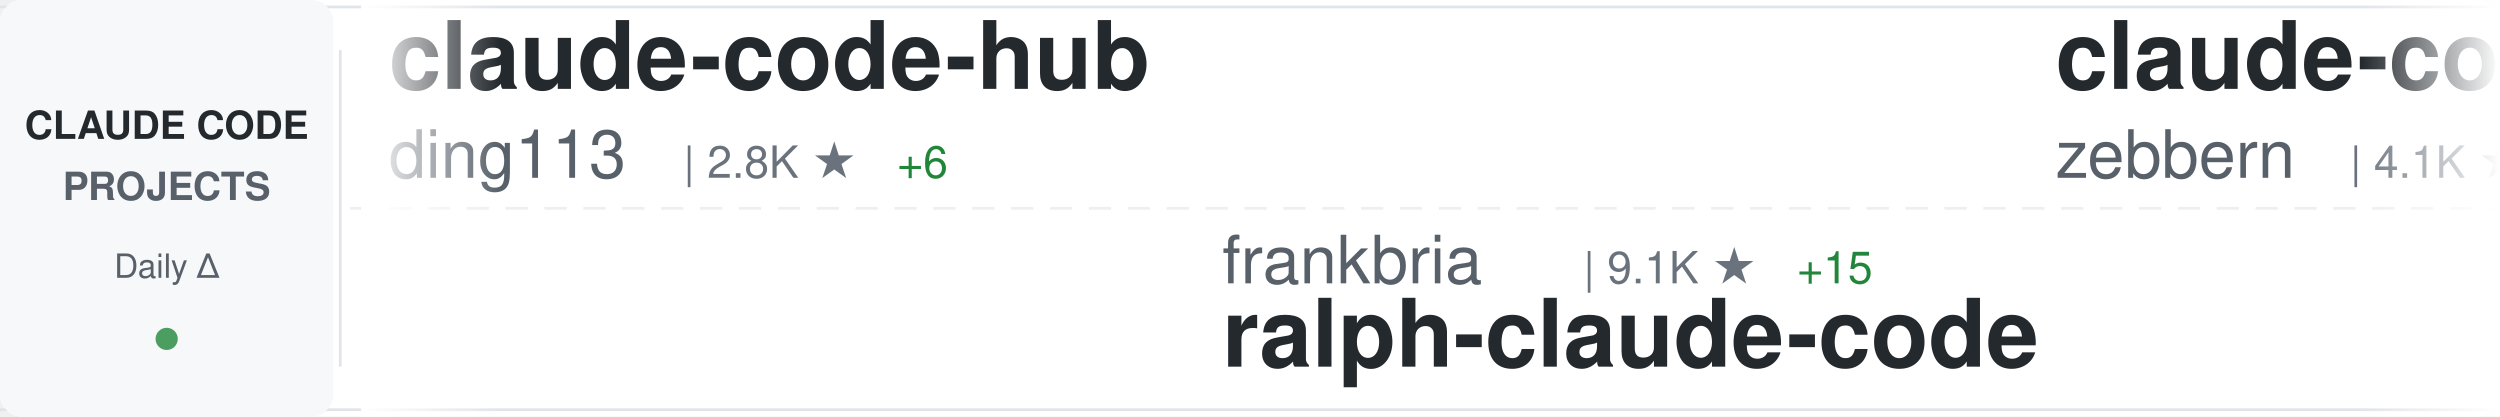
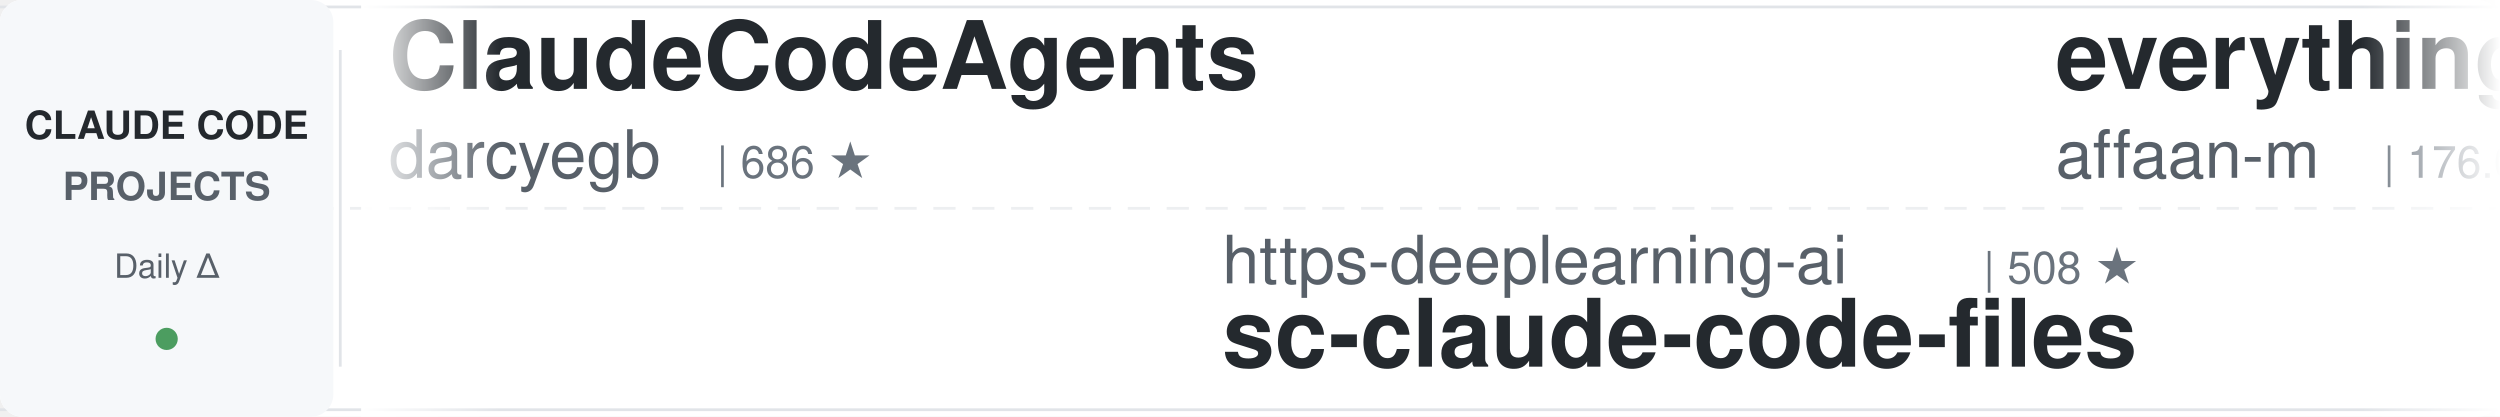
<svg xmlns="http://www.w3.org/2000/svg" width="900" height="150">
  <defs>
    <linearGradient id="awesomeLeftFade" x1="0%" y1="0%" x2="100%" y2="0%">
      <stop offset="0%" style="stop-color:#ffffff;stop-opacity:1" />
      <stop offset="100%" style="stop-color:#ffffff;stop-opacity:0" />
    </linearGradient>
    <linearGradient id="awesomeRightFade" x1="0%" y1="0%" x2="100%" y2="0%">
      <stop offset="0%" style="stop-color:#ffffff;stop-opacity:0" />
      <stop offset="100%" style="stop-color:#ffffff;stop-opacity:1" />
    </linearGradient>
  </defs>
  <rect width="900" height="150" fill="#ffffff" rx="8" />
  <rect x="0" y="2" width="900" height="1" fill="#e1e4e8" />
  <rect x="0" y="147" width="900" height="1" fill="#e1e4e8" />
  <line x1="0" y1="75" x2="900" y2="75" stroke="#e1e4e8" stroke-width="1" stroke-dasharray="8 6" opacity="0.6" />
  <rect x="0" y="0" width="120" height="150" fill="#f6f8fa" rx="8" />
  <text x="60" y="50" font-family="-apple-system, BlinkMacSystemFont, 'Segoe UI', Helvetica, Arial, sans-serif" font-size="14" font-weight="600" fill="#24292e" text-anchor="middle">CLAUDE CODE</text>
  <text x="60" y="72" font-family="-apple-system, BlinkMacSystemFont, 'Segoe UI', Helvetica, Arial, sans-serif" font-size="14" font-weight="600" fill="#586069" text-anchor="middle">PROJECTS</text>
  <text x="60" y="100" font-family="-apple-system, BlinkMacSystemFont, 'Segoe UI', Helvetica, Arial, sans-serif" font-size="12" font-weight="500" fill="#586069" text-anchor="middle">Daily Δ</text>
  <circle cx="60" cy="122" r="4" fill="#22863a" opacity="0.8" />
  <rect x="122" y="18" width="1" height="114" fill="#e1e4e8" />
  <clipPath id="awesomeTickerClip">
    <rect x="130" y="0" width="770" height="150" />
  </clipPath>
  <g clip-path="url(#awesomeTickerClip)">
    <g id="awesomeTickerItems">
      <animateTransform attributeName="transform" attributeType="XML" type="translate" from="0 0" to="-3000 0" dur="54s" repeatCount="indefinite" />
      <g transform="translate(0, 0)">
-         <text x="140" y="32" font-family="-apple-system, BlinkMacSystemFont, 'Segoe UI', Helvetica, Arial, sans-serif" font-size="34" font-weight="600" fill="#24292e">claude-code-hub</text>
-         <text x="140" y="64" font-family="-apple-system, BlinkMacSystemFont, 'Segoe UI', Helvetica, Arial, sans-serif" font-size="24" font-weight="400" fill="#586069">ding113</text>
-         <text x="246" y="64" font-family="-apple-system, BlinkMacSystemFont, 'Segoe UI', Helvetica, Arial, sans-serif" font-size="16" font-weight="500" fill="#6a737d">| 2.8K ★</text>
-         <text x="323" y="64" font-family="-apple-system, BlinkMacSystemFont, 'Segoe UI', Helvetica, Arial, sans-serif" font-size="16" font-weight="500" fill="#22863a"> +6</text>
+         <text x="140" y="32" font-family="-apple-system, BlinkMacSystemFont, 'Segoe UI', Helvetica, Arial, sans-serif" font-size="34" font-weight="600" fill="#24292e">ClaudeCodeAgents</text>
+         <text x="140" y="64" font-family="-apple-system, BlinkMacSystemFont, 'Segoe UI', Helvetica, Arial, sans-serif" font-size="24" font-weight="400" fill="#586069">darcyegb</text>
+         <text x="258" y="64" font-family="-apple-system, BlinkMacSystemFont, 'Segoe UI', Helvetica, Arial, sans-serif" font-size="16" font-weight="500" fill="#6a737d">| 686 ★</text>
      </g>
      <g transform="translate(300, 0)">
-         <text x="140" y="102" font-family="-apple-system, BlinkMacSystemFont, 'Segoe UI', Helvetica, Arial, sans-serif" font-size="24" font-weight="400" fill="#586069">frankbria</text>
-         <text x="270" y="102" font-family="-apple-system, BlinkMacSystemFont, 'Segoe UI', Helvetica, Arial, sans-serif" font-size="16" font-weight="500" fill="#6a737d">| 9.1K ★</text>
-         <text x="347" y="102" font-family="-apple-system, BlinkMacSystemFont, 'Segoe UI', Helvetica, Arial, sans-serif" font-size="16" font-weight="500" fill="#22863a"> +15</text>
-         <text x="140" y="132" font-family="-apple-system, BlinkMacSystemFont, 'Segoe UI', Helvetica, Arial, sans-serif" font-size="34" font-weight="600" fill="#24292e">ralph-claude-code</text>
+         <text x="140" y="102" font-family="-apple-system, BlinkMacSystemFont, 'Segoe UI', Helvetica, Arial, sans-serif" font-size="24" font-weight="400" fill="#586069">https-deeplearning-ai</text>
+         <text x="414" y="102" font-family="-apple-system, BlinkMacSystemFont, 'Segoe UI', Helvetica, Arial, sans-serif" font-size="16" font-weight="500" fill="#6a737d">| 508 ★</text>
+         <text x="140" y="132" font-family="-apple-system, BlinkMacSystemFont, 'Segoe UI', Helvetica, Arial, sans-serif" font-size="34" font-weight="600" fill="#24292e">sc-claude-code-files</text>
      </g>
      <g transform="translate(600, 0)">
-         <text x="140" y="32" font-family="-apple-system, BlinkMacSystemFont, 'Segoe UI', Helvetica, Arial, sans-serif" font-size="34" font-weight="600" fill="#24292e">claude-code-guide</text>
-         <text x="140" y="64" font-family="-apple-system, BlinkMacSystemFont, 'Segoe UI', Helvetica, Arial, sans-serif" font-size="24" font-weight="400" fill="#586069">zebbern</text>
-         <text x="246" y="64" font-family="-apple-system, BlinkMacSystemFont, 'Segoe UI', Helvetica, Arial, sans-serif" font-size="16" font-weight="500" fill="#6a737d">| 4.1K ★</text>
-         <text x="323" y="64" font-family="-apple-system, BlinkMacSystemFont, 'Segoe UI', Helvetica, Arial, sans-serif" font-size="16" font-weight="500" fill="#22863a"> +4</text>
+         <text x="140" y="32" font-family="-apple-system, BlinkMacSystemFont, 'Segoe UI', Helvetica, Arial, sans-serif" font-size="34" font-weight="600" fill="#24292e">everything-claude-code</text>
+         <text x="140" y="64" font-family="-apple-system, BlinkMacSystemFont, 'Segoe UI', Helvetica, Arial, sans-serif" font-size="24" font-weight="400" fill="#586069">affaan-m</text>
+         <text x="258" y="64" font-family="-apple-system, BlinkMacSystemFont, 'Segoe UI', Helvetica, Arial, sans-serif" font-size="16" font-weight="500" fill="#6a737d">| 176.0K ★</text>
+         <text x="353" y="64" font-family="-apple-system, BlinkMacSystemFont, 'Segoe UI', Helvetica, Arial, sans-serif" font-size="16" font-weight="500" fill="#22863a"> +647</text>
      </g>
      <g transform="translate(900, 0)">
-         <text x="140" y="102" font-family="-apple-system, BlinkMacSystemFont, 'Segoe UI', Helvetica, Arial, sans-serif" font-size="24" font-weight="400" fill="#586069">AprilNEA</text>
-         <text x="258" y="102" font-family="-apple-system, BlinkMacSystemFont, 'Segoe UI', Helvetica, Arial, sans-serif" font-size="16" font-weight="500" fill="#6a737d">| 376 ★</text>
+         <text x="140" y="102" font-family="-apple-system, BlinkMacSystemFont, 'Segoe UI', Helvetica, Arial, sans-serif" font-size="24" font-weight="400" fill="#586069">disler</text>
+         <text x="234" y="102" font-family="-apple-system, BlinkMacSystemFont, 'Segoe UI', Helvetica, Arial, sans-serif" font-size="16" font-weight="500" fill="#6a737d">| 3.6K ★</text>
+         <text x="311" y="102" font-family="-apple-system, BlinkMacSystemFont, 'Segoe UI', Helvetica, Arial, sans-serif" font-size="16" font-weight="500" fill="#22863a"> +3</text>
+         <text x="140" y="132" font-family="-apple-system, BlinkMacSystemFont, 'Segoe UI', Helvetica, Arial, sans-serif" font-size="34" font-weight="600" fill="#24292e">claude-code-hooks-master...</text>
+       </g>
+       <g transform="translate(1200, 0)">
+         <text x="140" y="32" font-family="-apple-system, BlinkMacSystemFont, 'Segoe UI', Helvetica, Arial, sans-serif" font-size="34" font-weight="600" fill="#24292e">claude-code-source-code</text>
+         <text x="140" y="64" font-family="-apple-system, BlinkMacSystemFont, 'Segoe UI', Helvetica, Arial, sans-serif" font-size="24" font-weight="400" fill="#586069">777genius</text>
+         <text x="270" y="64" font-family="-apple-system, BlinkMacSystemFont, 'Segoe UI', Helvetica, Arial, sans-serif" font-size="16" font-weight="500" fill="#6a737d">| 908 ★</text>
+       </g>
+       <g transform="translate(1500, 0)">
+         <text x="140" y="102" font-family="-apple-system, BlinkMacSystemFont, 'Segoe UI', Helvetica, Arial, sans-serif" font-size="24" font-weight="400" fill="#586069">andrew-kramer-inno</text>
+         <text x="378" y="102" font-family="-apple-system, BlinkMacSystemFont, 'Segoe UI', Helvetica, Arial, sans-serif" font-size="16" font-weight="500" fill="#6a737d">| 587 ★</text>
+         <text x="446" y="102" font-family="-apple-system, BlinkMacSystemFont, 'Segoe UI', Helvetica, Arial, sans-serif" font-size="16" font-weight="500" fill="#22863a"> +1</text>
+         <text x="140" y="132" font-family="-apple-system, BlinkMacSystemFont, 'Segoe UI', Helvetica, Arial, sans-serif" font-size="34" font-weight="600" fill="#24292e">claude-code-source-build</text>
+       </g>
+       <g transform="translate(1800, 0)">
+         <text x="140" y="32" font-family="-apple-system, BlinkMacSystemFont, 'Segoe UI', Helvetica, Arial, sans-serif" font-size="34" font-weight="600" fill="#24292e">claude-code-templates</text>
+         <text x="140" y="64" font-family="-apple-system, BlinkMacSystemFont, 'Segoe UI', Helvetica, Arial, sans-serif" font-size="24" font-weight="400" fill="#586069">davila7</text>
+         <text x="246" y="64" font-family="-apple-system, BlinkMacSystemFont, 'Segoe UI', Helvetica, Arial, sans-serif" font-size="16" font-weight="500" fill="#6a737d">| 27.0K ★</text>
+         <text x="332" y="64" font-family="-apple-system, BlinkMacSystemFont, 'Segoe UI', Helvetica, Arial, sans-serif" font-size="16" font-weight="500" fill="#22863a"> +51</text>
+       </g>
+       <g transform="translate(2100, 0)">
+         <text x="140" y="102" font-family="-apple-system, BlinkMacSystemFont, 'Segoe UI', Helvetica, Arial, sans-serif" font-size="24" font-weight="400" fill="#586069">hangsman</text>
+         <text x="258" y="102" font-family="-apple-system, BlinkMacSystemFont, 'Segoe UI', Helvetica, Arial, sans-serif" font-size="16" font-weight="500" fill="#6a737d">| 771 ★</text>
+         <text x="326" y="102" font-family="-apple-system, BlinkMacSystemFont, 'Segoe UI', Helvetica, Arial, sans-serif" font-size="16" font-weight="500" fill="#22863a"> +2</text>
        <text x="140" y="132" font-family="-apple-system, BlinkMacSystemFont, 'Segoe UI', Helvetica, Arial, sans-serif" font-size="34" font-weight="600" fill="#24292e">claude-code-source</text>
      </g>
-       <g transform="translate(1200, 0)">
-         <text x="140" y="32" font-family="-apple-system, BlinkMacSystemFont, 'Segoe UI', Helvetica, Arial, sans-serif" font-size="34" font-weight="600" fill="#24292e">claude-code-security-rev...</text>
-         <text x="140" y="64" font-family="-apple-system, BlinkMacSystemFont, 'Segoe UI', Helvetica, Arial, sans-serif" font-size="24" font-weight="400" fill="#586069">anthropics</text>
-         <text x="282" y="64" font-family="-apple-system, BlinkMacSystemFont, 'Segoe UI', Helvetica, Arial, sans-serif" font-size="16" font-weight="500" fill="#6a737d">| 4.5K ★</text>
-         <text x="359" y="64" font-family="-apple-system, BlinkMacSystemFont, 'Segoe UI', Helvetica, Arial, sans-serif" font-size="16" font-weight="500" fill="#22863a"> +15</text>
+       <g transform="translate(2400, 0)">
+         <text x="140" y="32" font-family="-apple-system, BlinkMacSystemFont, 'Segoe UI', Helvetica, Arial, sans-serif" font-size="34" font-weight="600" fill="#24292e">claude-code-guide</text>
+         <text x="140" y="64" font-family="-apple-system, BlinkMacSystemFont, 'Segoe UI', Helvetica, Arial, sans-serif" font-size="24" font-weight="400" fill="#586069">Cranot</text>
+         <text x="234" y="64" font-family="-apple-system, BlinkMacSystemFont, 'Segoe UI', Helvetica, Arial, sans-serif" font-size="16" font-weight="500" fill="#6a737d">| 2.7K ★</text>
+         <text x="311" y="64" font-family="-apple-system, BlinkMacSystemFont, 'Segoe UI', Helvetica, Arial, sans-serif" font-size="16" font-weight="500" fill="#22863a"> +2</text>
      </g>
-       <g transform="translate(1500, 0)">
+       <g transform="translate(2700, 0)">
        <text x="140" y="102" font-family="-apple-system, BlinkMacSystemFont, 'Segoe UI', Helvetica, Arial, sans-serif" font-size="24" font-weight="400" fill="#586069">fuergaosi233</text>
        <text x="306" y="102" font-family="-apple-system, BlinkMacSystemFont, 'Segoe UI', Helvetica, Arial, sans-serif" font-size="16" font-weight="500" fill="#6a737d">| 2.6K ★</text>
        <text x="383" y="102" font-family="-apple-system, BlinkMacSystemFont, 'Segoe UI', Helvetica, Arial, sans-serif" font-size="16" font-weight="500" fill="#22863a"> +2</text>
        <text x="140" y="132" font-family="-apple-system, BlinkMacSystemFont, 'Segoe UI', Helvetica, Arial, sans-serif" font-size="34" font-weight="600" fill="#24292e">claude-code-proxy</text>
      </g>
-       <g transform="translate(1800, 0)">
-         <text x="140" y="32" font-family="-apple-system, BlinkMacSystemFont, 'Segoe UI', Helvetica, Arial, sans-serif" font-size="34" font-weight="600" fill="#24292e">andrej-karpathy-skills</text>
-         <text x="140" y="64" font-family="-apple-system, BlinkMacSystemFont, 'Segoe UI', Helvetica, Arial, sans-serif" font-size="24" font-weight="400" fill="#586069">forrestchang</text>
-         <text x="306" y="64" font-family="-apple-system, BlinkMacSystemFont, 'Segoe UI', Helvetica, Arial, sans-serif" font-size="16" font-weight="500" fill="#6a737d">| 120.6K ★</text>
-         <text x="401" y="64" font-family="-apple-system, BlinkMacSystemFont, 'Segoe UI', Helvetica, Arial, sans-serif" font-size="16" font-weight="500" fill="#22863a"> +2.0K</text>
-       </g>
-       <g transform="translate(2100, 0)">
-         <text x="140" y="102" font-family="-apple-system, BlinkMacSystemFont, 'Segoe UI', Helvetica, Arial, sans-serif" font-size="24" font-weight="400" fill="#586069">feiskyer</text>
-         <text x="258" y="102" font-family="-apple-system, BlinkMacSystemFont, 'Segoe UI', Helvetica, Arial, sans-serif" font-size="16" font-weight="500" fill="#6a737d">| 1.5K ★</text>
-         <text x="335" y="102" font-family="-apple-system, BlinkMacSystemFont, 'Segoe UI', Helvetica, Arial, sans-serif" font-size="16" font-weight="500" fill="#22863a"> +1</text>
-         <text x="140" y="132" font-family="-apple-system, BlinkMacSystemFont, 'Segoe UI', Helvetica, Arial, sans-serif" font-size="34" font-weight="600" fill="#24292e">claude-code-settings</text>
-       </g>
-       <g transform="translate(2400, 0)">
-         <text x="140" y="32" font-family="-apple-system, BlinkMacSystemFont, 'Segoe UI', Helvetica, Arial, sans-serif" font-size="34" font-weight="600" fill="#24292e">claude-code-router</text>
-         <text x="140" y="64" font-family="-apple-system, BlinkMacSystemFont, 'Segoe UI', Helvetica, Arial, sans-serif" font-size="24" font-weight="400" fill="#586069">musistudio</text>
-         <text x="282" y="64" font-family="-apple-system, BlinkMacSystemFont, 'Segoe UI', Helvetica, Arial, sans-serif" font-size="16" font-weight="500" fill="#6a737d">| 33.6K ★</text>
-         <text x="368" y="64" font-family="-apple-system, BlinkMacSystemFont, 'Segoe UI', Helvetica, Arial, sans-serif" font-size="16" font-weight="500" fill="#22863a"> +62</text>
-       </g>
-       <g transform="translate(2700, 0)">
-         <text x="140" y="102" font-family="-apple-system, BlinkMacSystemFont, 'Segoe UI', Helvetica, Arial, sans-serif" font-size="24" font-weight="400" fill="#586069">affaan-m</text>
-         <text x="258" y="102" font-family="-apple-system, BlinkMacSystemFont, 'Segoe UI', Helvetica, Arial, sans-serif" font-size="16" font-weight="500" fill="#6a737d">| 175.9K ★</text>
-         <text x="353" y="102" font-family="-apple-system, BlinkMacSystemFont, 'Segoe UI', Helvetica, Arial, sans-serif" font-size="16" font-weight="500" fill="#22863a"> +616</text>
-         <text x="140" y="132" font-family="-apple-system, BlinkMacSystemFont, 'Segoe UI', Helvetica, Arial, sans-serif" font-size="34" font-weight="600" fill="#24292e">everything-claude-code</text>
-       </g>
      <g transform="translate(3000, 0)">
-         <text x="140" y="32" font-family="-apple-system, BlinkMacSystemFont, 'Segoe UI', Helvetica, Arial, sans-serif" font-size="34" font-weight="600" fill="#24292e">claude-code-hub</text>
-         <text x="140" y="64" font-family="-apple-system, BlinkMacSystemFont, 'Segoe UI', Helvetica, Arial, sans-serif" font-size="24" font-weight="400" fill="#586069">ding113</text>
-         <text x="246" y="64" font-family="-apple-system, BlinkMacSystemFont, 'Segoe UI', Helvetica, Arial, sans-serif" font-size="16" font-weight="500" fill="#6a737d">| 2.8K ★</text>
-         <text x="323" y="64" font-family="-apple-system, BlinkMacSystemFont, 'Segoe UI', Helvetica, Arial, sans-serif" font-size="16" font-weight="500" fill="#22863a"> +6</text>
+         <text x="140" y="32" font-family="-apple-system, BlinkMacSystemFont, 'Segoe UI', Helvetica, Arial, sans-serif" font-size="34" font-weight="600" fill="#24292e">ClaudeCodeAgents</text>
+         <text x="140" y="64" font-family="-apple-system, BlinkMacSystemFont, 'Segoe UI', Helvetica, Arial, sans-serif" font-size="24" font-weight="400" fill="#586069">darcyegb</text>
+         <text x="258" y="64" font-family="-apple-system, BlinkMacSystemFont, 'Segoe UI', Helvetica, Arial, sans-serif" font-size="16" font-weight="500" fill="#6a737d">| 686 ★</text>
      </g>
      <g transform="translate(3300, 0)">
-         <text x="140" y="102" font-family="-apple-system, BlinkMacSystemFont, 'Segoe UI', Helvetica, Arial, sans-serif" font-size="24" font-weight="400" fill="#586069">frankbria</text>
-         <text x="270" y="102" font-family="-apple-system, BlinkMacSystemFont, 'Segoe UI', Helvetica, Arial, sans-serif" font-size="16" font-weight="500" fill="#6a737d">| 9.1K ★</text>
-         <text x="347" y="102" font-family="-apple-system, BlinkMacSystemFont, 'Segoe UI', Helvetica, Arial, sans-serif" font-size="16" font-weight="500" fill="#22863a"> +15</text>
-         <text x="140" y="132" font-family="-apple-system, BlinkMacSystemFont, 'Segoe UI', Helvetica, Arial, sans-serif" font-size="34" font-weight="600" fill="#24292e">ralph-claude-code</text>
+         <text x="140" y="102" font-family="-apple-system, BlinkMacSystemFont, 'Segoe UI', Helvetica, Arial, sans-serif" font-size="24" font-weight="400" fill="#586069">https-deeplearning-ai</text>
+         <text x="414" y="102" font-family="-apple-system, BlinkMacSystemFont, 'Segoe UI', Helvetica, Arial, sans-serif" font-size="16" font-weight="500" fill="#6a737d">| 508 ★</text>
+         <text x="140" y="132" font-family="-apple-system, BlinkMacSystemFont, 'Segoe UI', Helvetica, Arial, sans-serif" font-size="34" font-weight="600" fill="#24292e">sc-claude-code-files</text>
      </g>
      <g transform="translate(3600, 0)">
-         <text x="140" y="32" font-family="-apple-system, BlinkMacSystemFont, 'Segoe UI', Helvetica, Arial, sans-serif" font-size="34" font-weight="600" fill="#24292e">claude-code-guide</text>
-         <text x="140" y="64" font-family="-apple-system, BlinkMacSystemFont, 'Segoe UI', Helvetica, Arial, sans-serif" font-size="24" font-weight="400" fill="#586069">zebbern</text>
-         <text x="246" y="64" font-family="-apple-system, BlinkMacSystemFont, 'Segoe UI', Helvetica, Arial, sans-serif" font-size="16" font-weight="500" fill="#6a737d">| 4.1K ★</text>
-         <text x="323" y="64" font-family="-apple-system, BlinkMacSystemFont, 'Segoe UI', Helvetica, Arial, sans-serif" font-size="16" font-weight="500" fill="#22863a"> +4</text>
+         <text x="140" y="32" font-family="-apple-system, BlinkMacSystemFont, 'Segoe UI', Helvetica, Arial, sans-serif" font-size="34" font-weight="600" fill="#24292e">everything-claude-code</text>
+         <text x="140" y="64" font-family="-apple-system, BlinkMacSystemFont, 'Segoe UI', Helvetica, Arial, sans-serif" font-size="24" font-weight="400" fill="#586069">affaan-m</text>
+         <text x="258" y="64" font-family="-apple-system, BlinkMacSystemFont, 'Segoe UI', Helvetica, Arial, sans-serif" font-size="16" font-weight="500" fill="#6a737d">| 176.0K ★</text>
+         <text x="353" y="64" font-family="-apple-system, BlinkMacSystemFont, 'Segoe UI', Helvetica, Arial, sans-serif" font-size="16" font-weight="500" fill="#22863a"> +647</text>
      </g>
      <g transform="translate(3900, 0)">
-         <text x="140" y="102" font-family="-apple-system, BlinkMacSystemFont, 'Segoe UI', Helvetica, Arial, sans-serif" font-size="24" font-weight="400" fill="#586069">AprilNEA</text>
-         <text x="258" y="102" font-family="-apple-system, BlinkMacSystemFont, 'Segoe UI', Helvetica, Arial, sans-serif" font-size="16" font-weight="500" fill="#6a737d">| 376 ★</text>
-         <text x="140" y="132" font-family="-apple-system, BlinkMacSystemFont, 'Segoe UI', Helvetica, Arial, sans-serif" font-size="34" font-weight="600" fill="#24292e">claude-code-source</text>
+         <text x="140" y="102" font-family="-apple-system, BlinkMacSystemFont, 'Segoe UI', Helvetica, Arial, sans-serif" font-size="24" font-weight="400" fill="#586069">disler</text>
+         <text x="234" y="102" font-family="-apple-system, BlinkMacSystemFont, 'Segoe UI', Helvetica, Arial, sans-serif" font-size="16" font-weight="500" fill="#6a737d">| 3.6K ★</text>
+         <text x="311" y="102" font-family="-apple-system, BlinkMacSystemFont, 'Segoe UI', Helvetica, Arial, sans-serif" font-size="16" font-weight="500" fill="#22863a"> +3</text>
+         <text x="140" y="132" font-family="-apple-system, BlinkMacSystemFont, 'Segoe UI', Helvetica, Arial, sans-serif" font-size="34" font-weight="600" fill="#24292e">claude-code-hooks-master...</text>
      </g>
    </g>
  </g>
  <rect x="130" y="0" width="50" height="150" fill="url(#awesomeLeftFade)" />
  <rect x="850" y="0" width="50" height="150" fill="url(#awesomeRightFade)" />
</svg>
